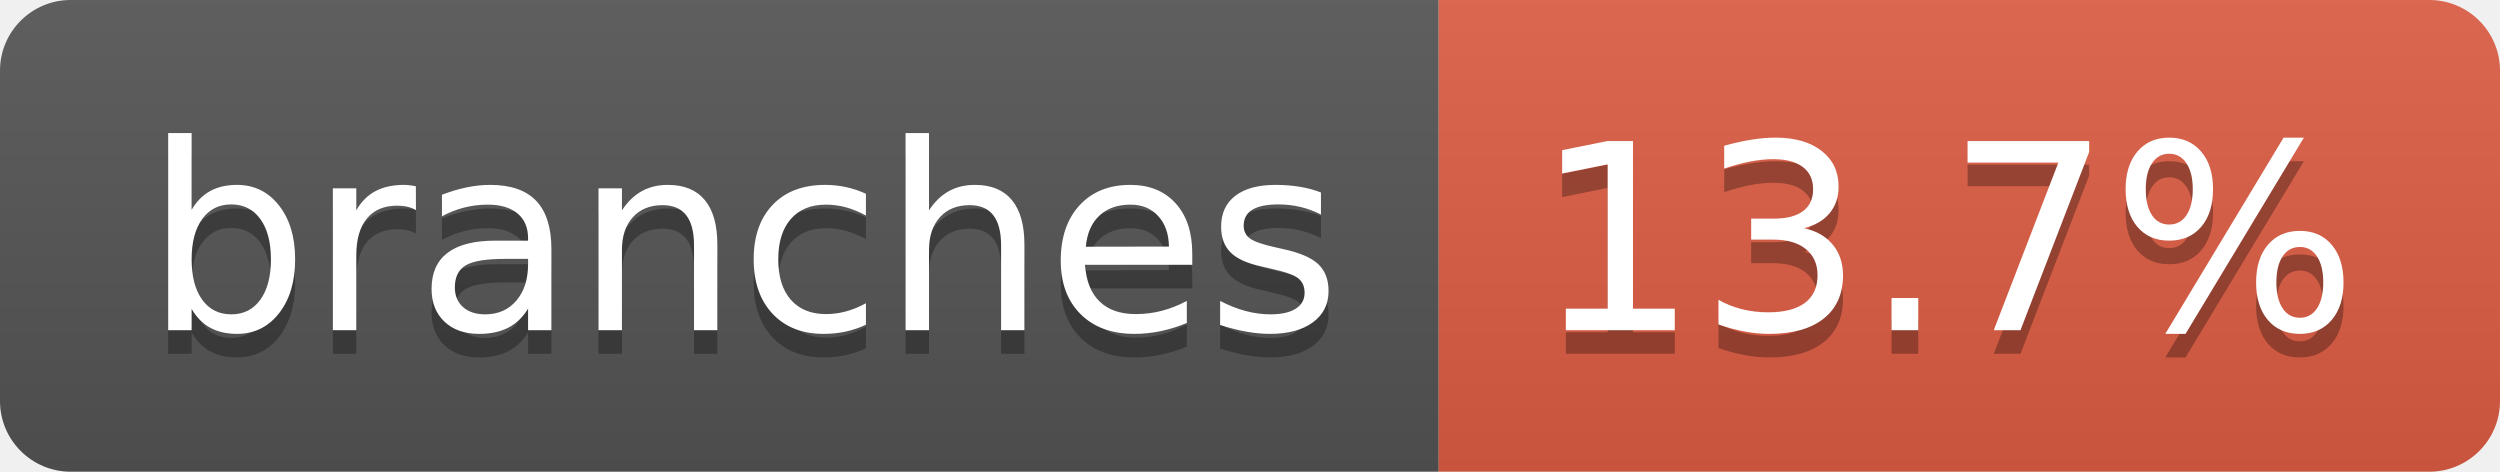
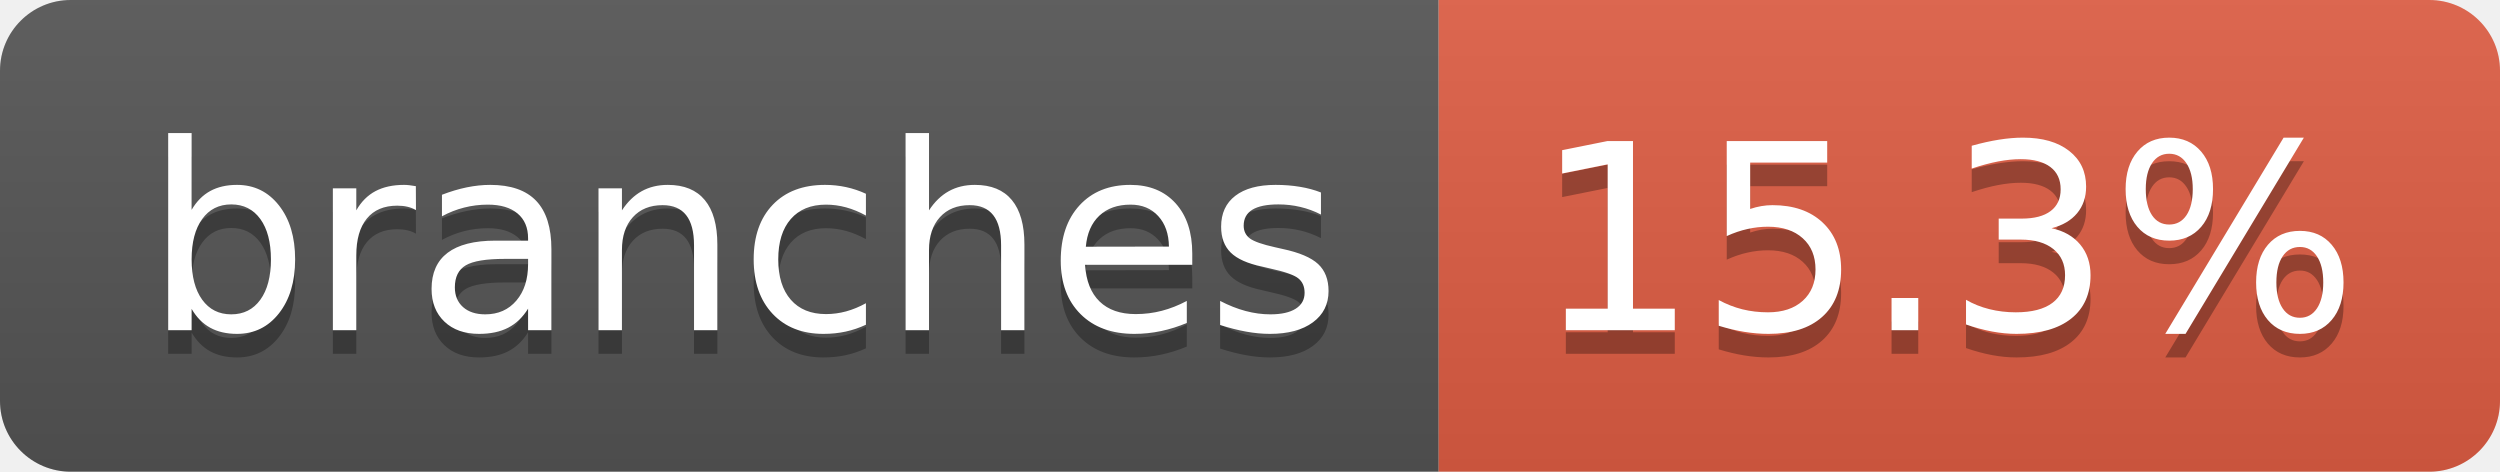
- <svg xmlns="http://www.w3.org/2000/svg" width="106" height="20" role="img" aria-label="branches: 13.7%">
+ <svg xmlns="http://www.w3.org/2000/svg" width="106" height="20" role="img" aria-label="branches: 15.3%">
  <linearGradient id="s" x2="0" y2="100%">
    <stop offset="0" stop-color="#bbb" stop-opacity=".1" />
    <stop offset="1" stop-opacity=".1" />
  </linearGradient>
  <clipPath id="r">
    <rect width="106" height="20" rx="3" fill="#fff" />
  </clipPath>
  <g clip-path="url(#r)">
    <rect width="61" height="20" fill="#555" />
    <rect x="61" width="45" height="20" fill="#e05d44" />
    <rect width="106" height="20" fill="url(#s)" />
  </g>
  <g fill="#fff" text-anchor="middle" font-family="Verdana,Geneva,DejaVu Sans,sans-serif" text-rendering="geometricPrecision" font-size="110">
    <text aria-hidden="true" x="315" y="150" fill="#010101" fill-opacity=".3" transform="scale(.1)" textLength="507">branches</text>
    <text x="315" y="140" transform="scale(.1)" fill="#fff" textLength="507">branches</text>
-     <text aria-hidden="true" x="825" y="150" fill="#010101" fill-opacity=".3" transform="scale(.1)" textLength="350">13.7%</text>
-     <text x="825" y="140" transform="scale(.1)" fill="#fff" textLength="350">13.7%</text>
+     <text aria-hidden="true" x="825" y="150" fill="#010101" fill-opacity=".3" transform="scale(.1)" textLength="350">15.3%</text>
+     <text x="825" y="140" transform="scale(.1)" fill="#fff" textLength="350">15.3%</text>
  </g>
</svg>
